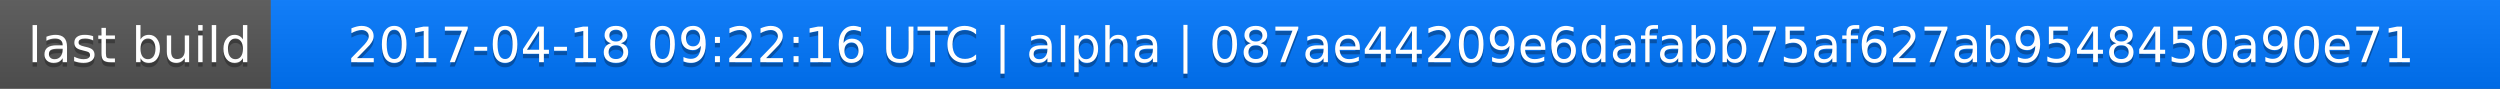
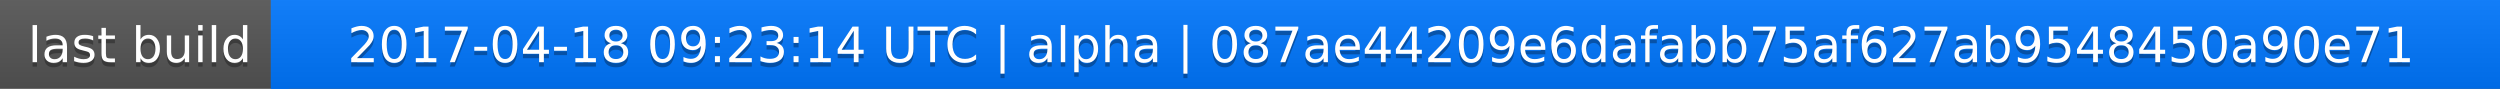
<svg xmlns="http://www.w3.org/2000/svg" width="563" height="20">
  <linearGradient id="a" x2="0" y2="100%">
    <stop offset="0" stop-color="#bbb" stop-opacity=".1" />
    <stop offset="1" stop-opacity=".1" />
  </linearGradient>
  <rect rx="0" width="563" height="20" fill="#555" />
  <rect rx="0" x="61" width="502" height="20" fill="#07f" />
  <path fill="#07f" d="M61 0h4v20h-4z" />
  <rect rx="0" width="563" height="20" fill="url(#a)" />
  <g fill="#fff" text-anchor="middle" font-family="DejaVu Sans,Verdana,Geneva,sans-serif" font-size="11">
    <text x="31.5" y="15" fill="#010101" fill-opacity=".3">last build</text>
    <text x="31.5" y="14">last build</text>
-     <text x="311" y="15" fill="#010101" fill-opacity=".3">2017-04-18 09:22:16 UTC | alpha | 087ae44209e6dafabb75af627ab9548450a90e71</text>
-     <text x="311" y="14">2017-04-18 09:22:16 UTC | alpha | 087ae44209e6dafabb75af627ab9548450a90e71</text>
+     <text x="311" y="15" fill="#010101" fill-opacity=".3">2017-04-18 09:23:14 UTC | alpha | 087ae44209e6dafabb75af627ab9548450a90e71</text>
+     <text x="311" y="14">2017-04-18 09:23:14 UTC | alpha | 087ae44209e6dafabb75af627ab9548450a90e71</text>
  </g>
</svg>
